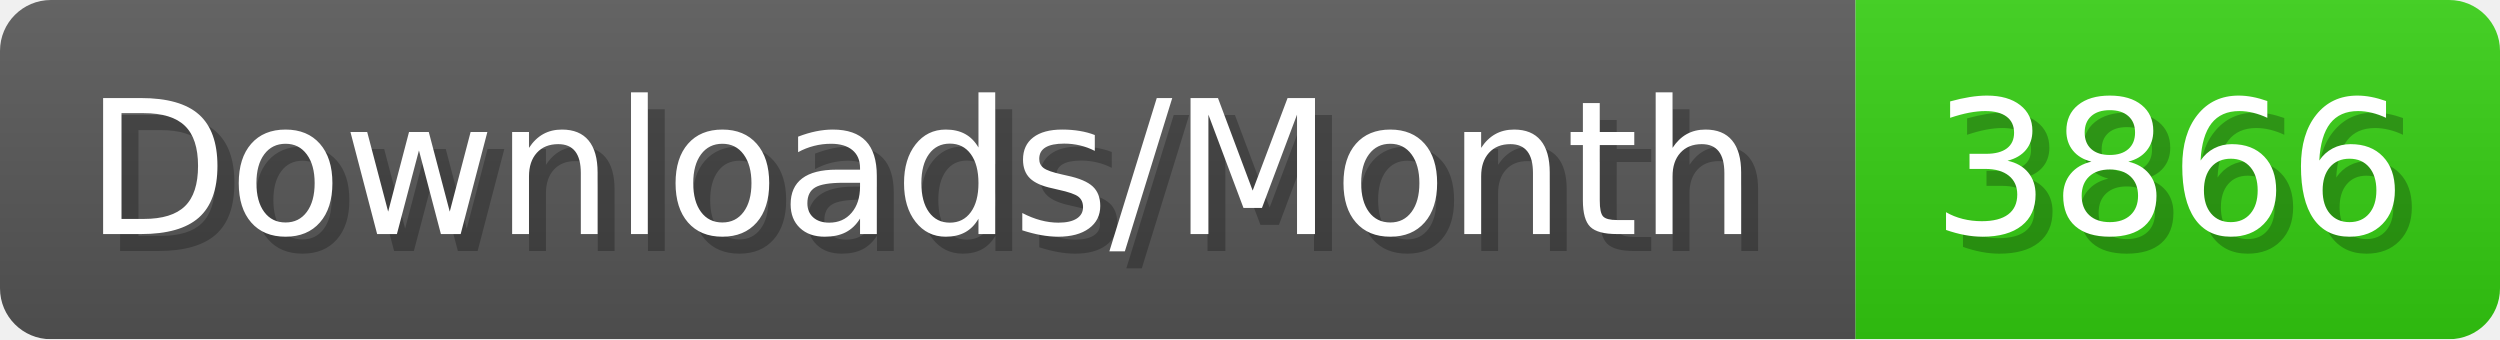
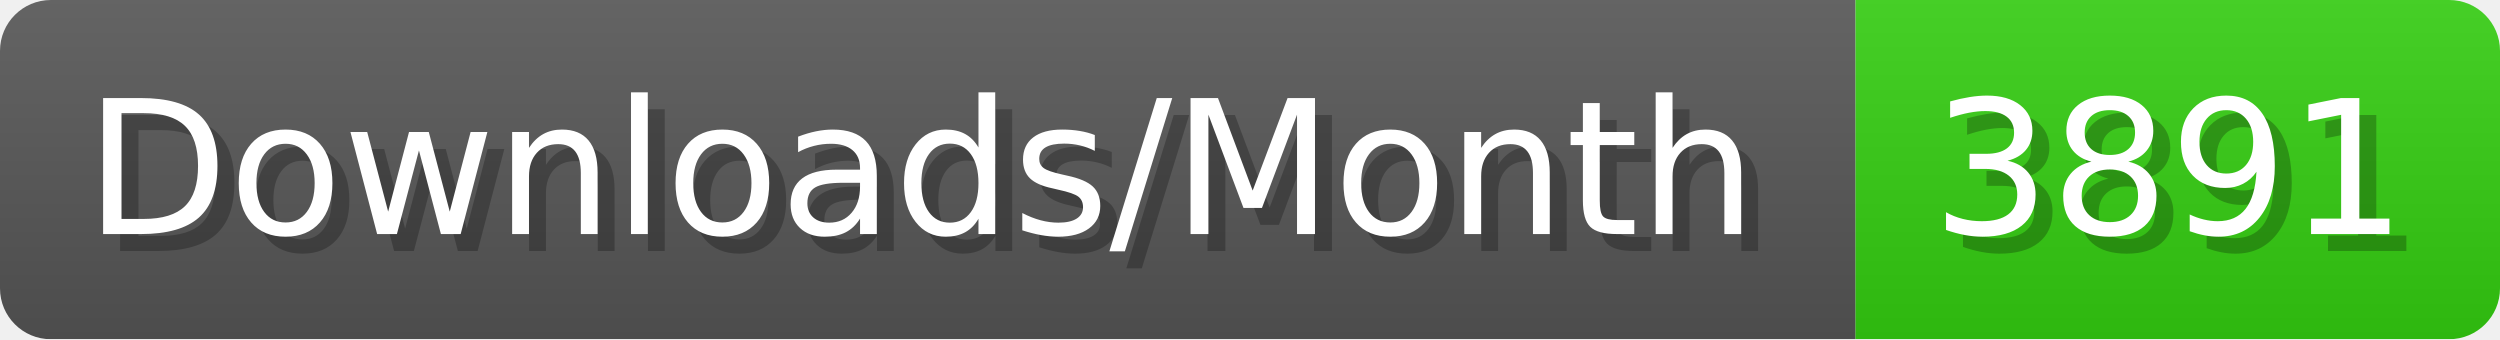
- <svg xmlns="http://www.w3.org/2000/svg" width="147.4" height="20" viewBox="0 0 1474 200" role="img" aria-label="Downloads/Month: 3866">
+ <svg xmlns="http://www.w3.org/2000/svg" width="147.4" height="20" viewBox="0 0 1474 200" role="img" aria-label="Downloads/Month: 3891">
  <linearGradient id="YlXUI" x2="0" y2="100%">
    <stop offset="0" stop-opacity=".1" stop-color="#EEE" />
    <stop offset="1" stop-opacity=".1" />
  </linearGradient>
  <mask id="JHhop">
    <rect width="1474" height="200" rx="30" fill="#FFF" />
  </mask>
  <g mask="url(#JHhop)">
    <rect width="1094" height="200" fill="#555" />
    <rect width="380" height="200" fill="#3C1" x="1094" />
    <rect width="1474" height="200" fill="url(#YlXUI)" />
  </g>
  <g aria-hidden="true" fill="#fff" text-anchor="start" font-family="Verdana,DejaVu Sans,sans-serif" font-size="110">
    <text x="60" y="148" textLength="994" fill="#000" opacity="0.25">Downloads/Month</text>
    <text x="50" y="138" textLength="994">Downloads/Month</text>
-     <text x="1149" y="148" textLength="280" fill="#000" opacity="0.25">3866</text>
-     <text x="1139" y="138" textLength="280">3866</text>
+     <text x="1149" y="148" textLength="280" fill="#000" opacity="0.25">3891</text>
+     <text x="1139" y="138" textLength="280">3891</text>
  </g>
</svg>
